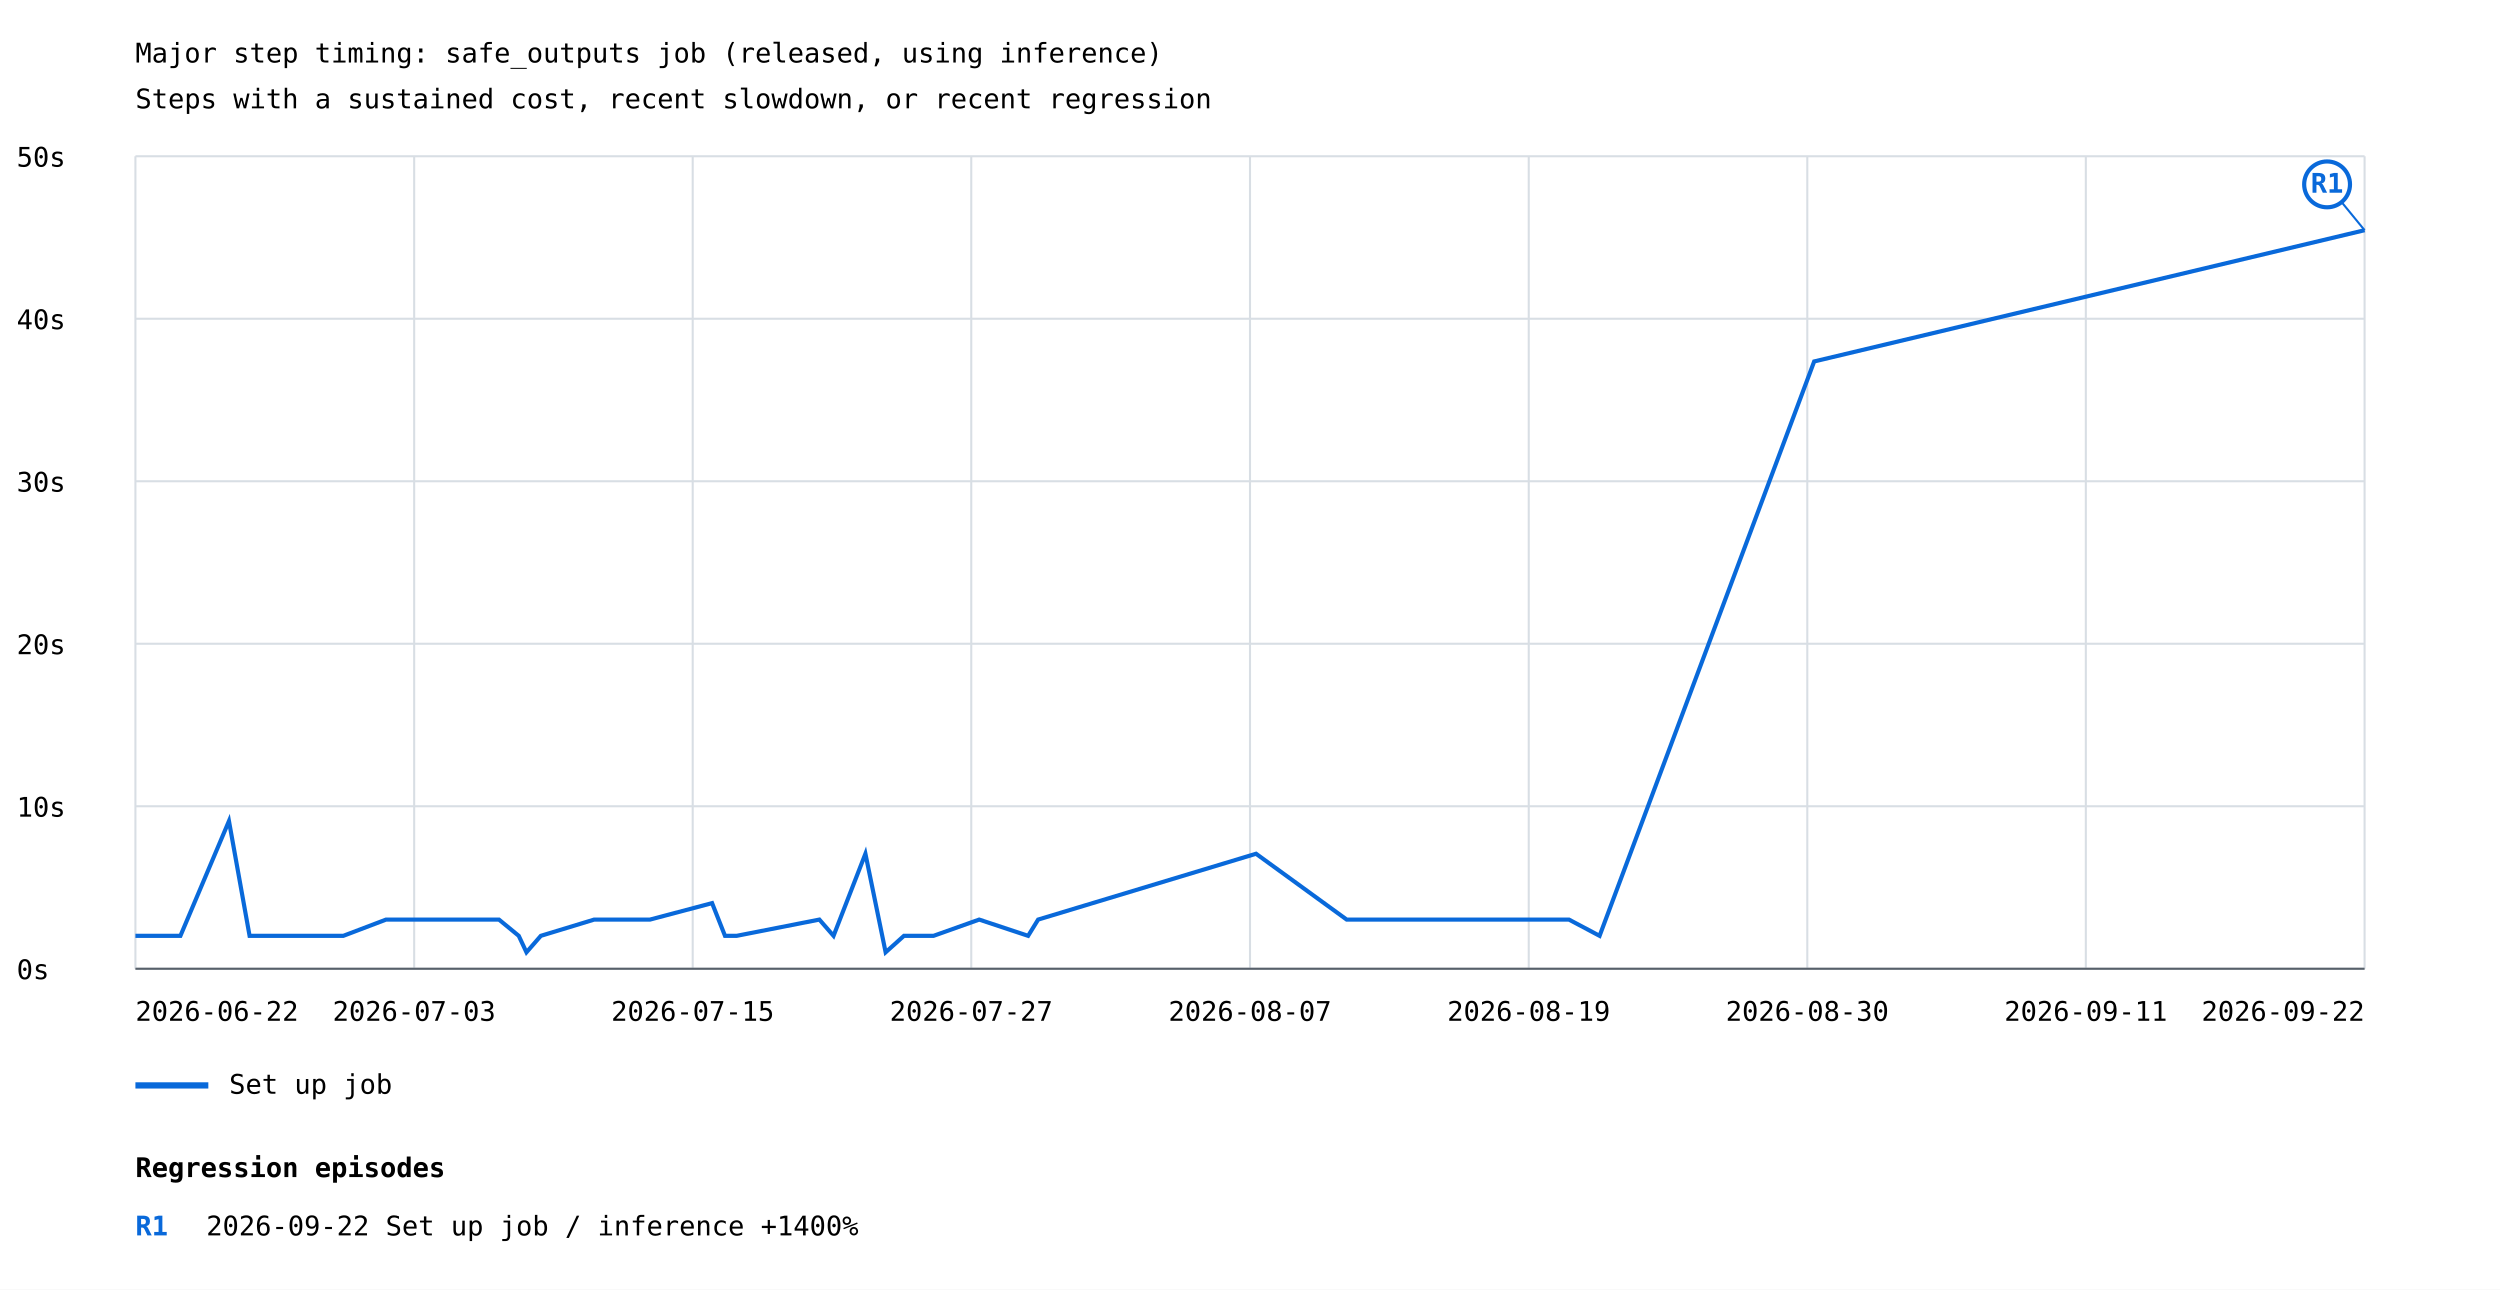
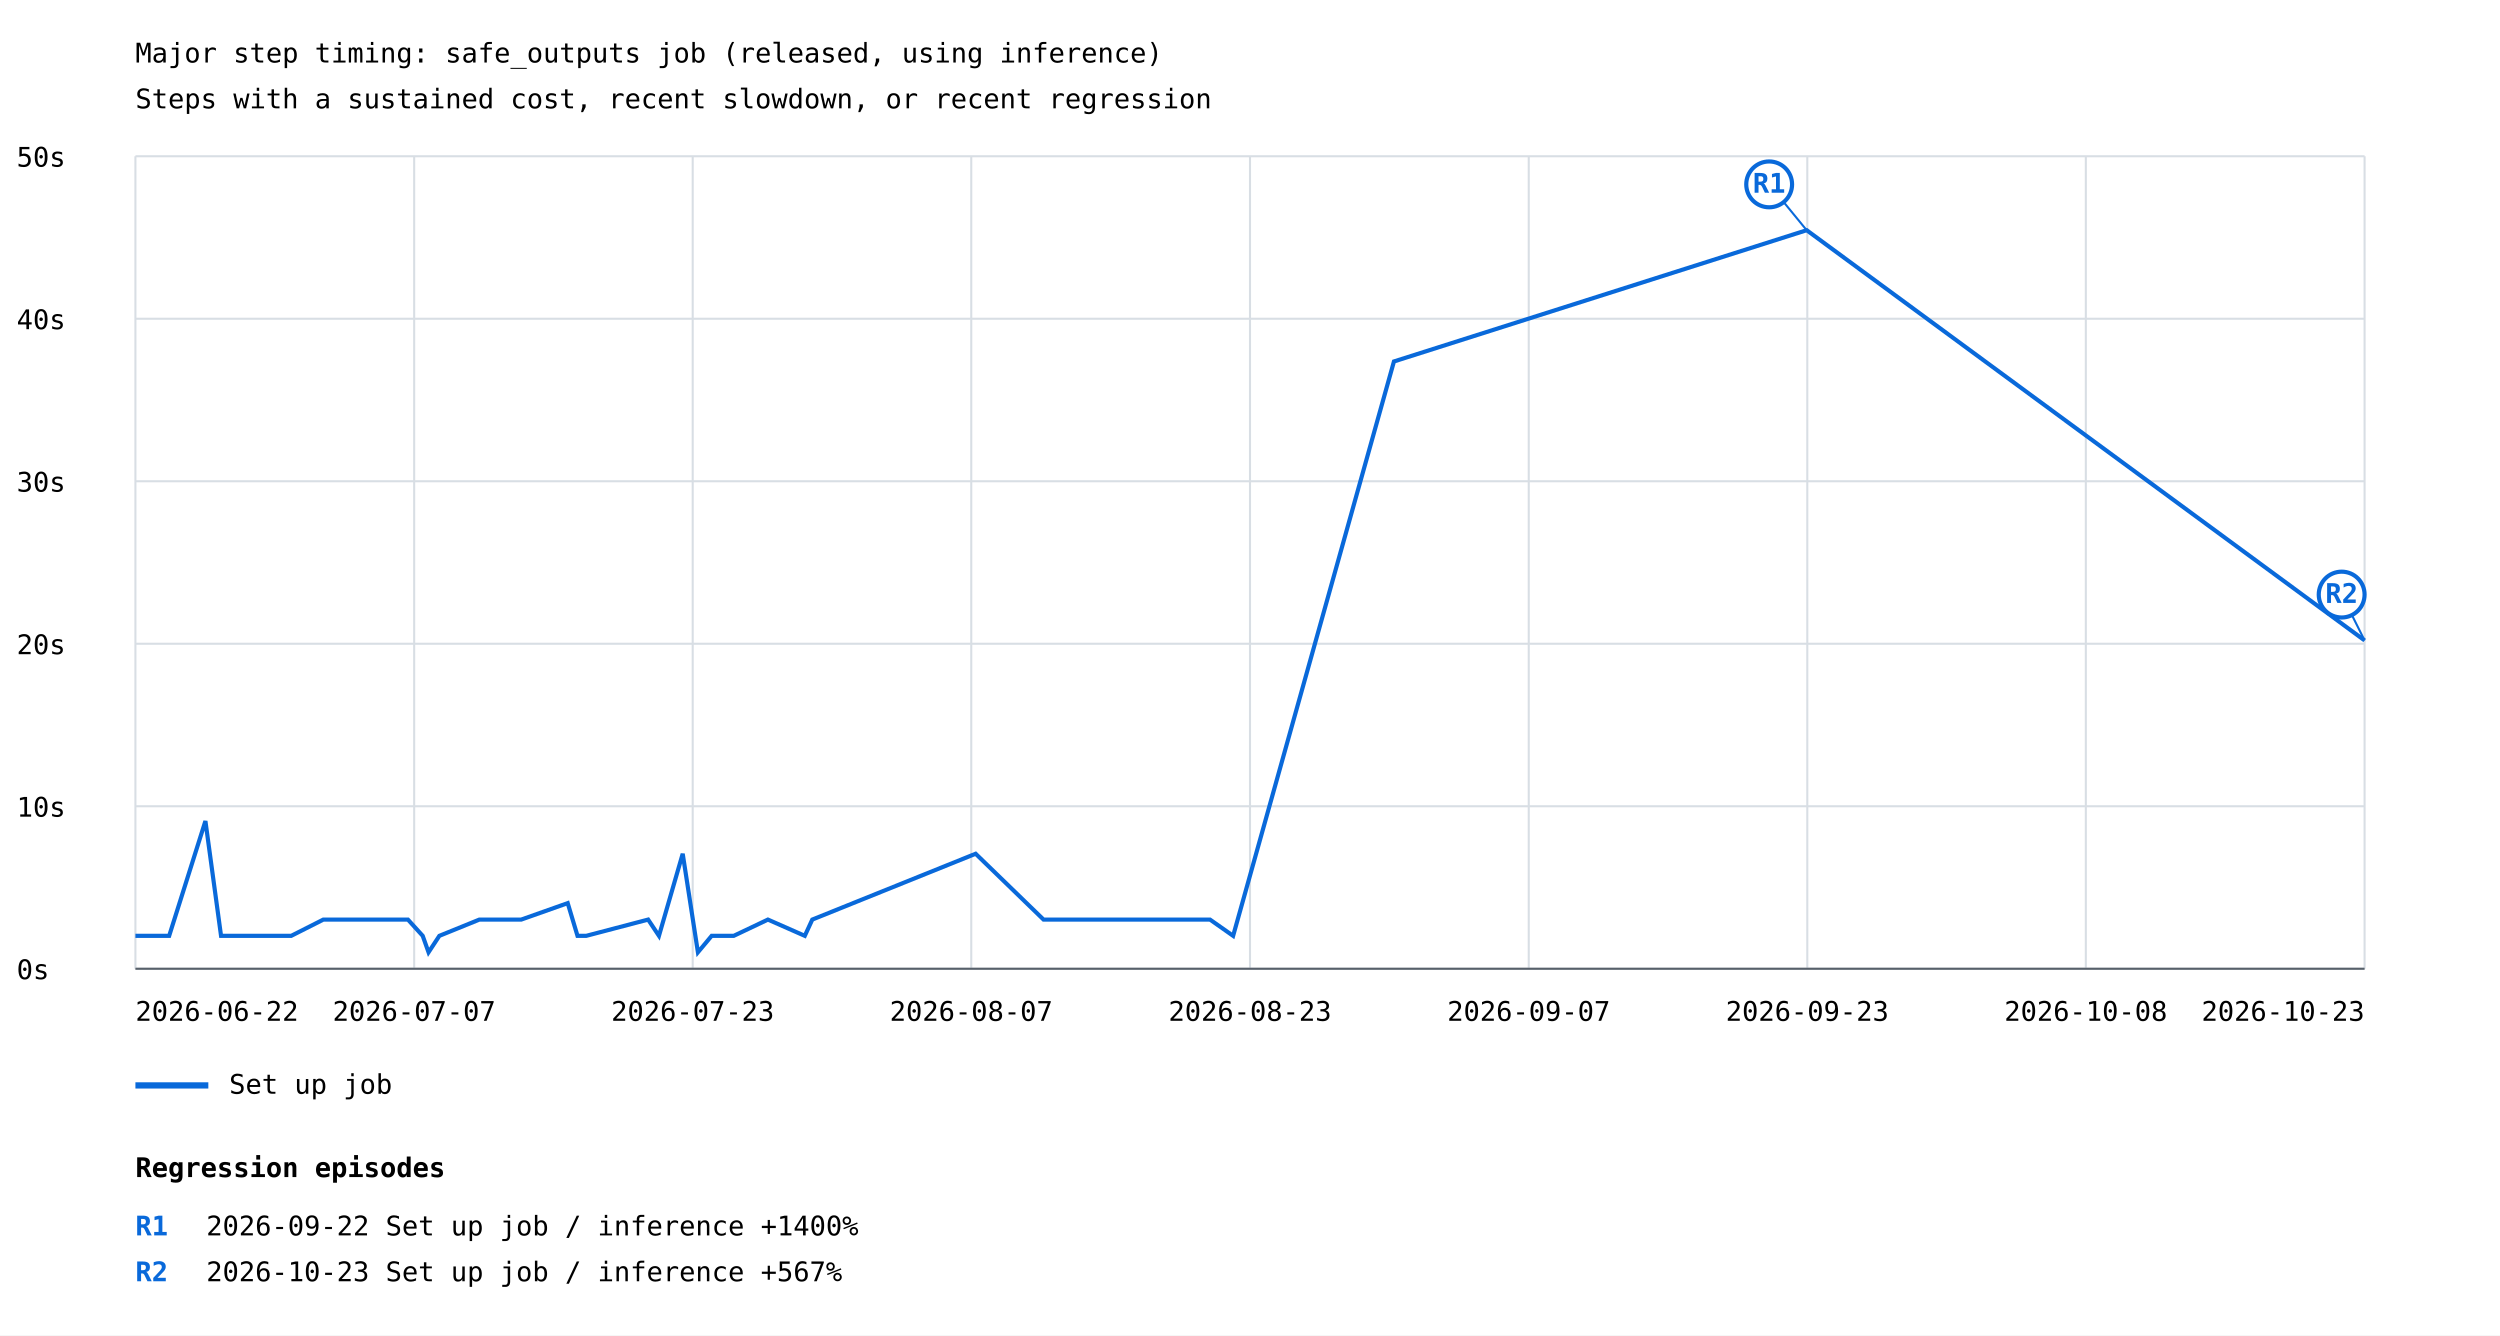
- <svg xmlns="http://www.w3.org/2000/svg" width="1200" height="619" viewBox="0 0 1200 619">
+ <svg xmlns="http://www.w3.org/2000/svg" width="1200" height="641" viewBox="0 0 1200 641">
  <rect width="100%" height="100%" fill="white" />
  <style>text{font-family:ui-monospace,monospace;font-size:13px}.axis{stroke:#57606a;stroke-width:1}.grid{stroke:#d8dee4;stroke-width:1}</style>
  <text x="65" y="30" font-size="20">Major step timing: safe_outputs job (released, using inference)</text>
  <text x="65" y="52">Steps with a sustained cost, recent slowdown, or recent regression</text>
  <line class="grid" x1="65" y1="465.0" x2="1135" y2="465.0" />
  <text x="8" y="470.0">0s</text>
  <line class="grid" x1="65" y1="387.0" x2="1135" y2="387.0" />
  <text x="8" y="392.0">10s</text>
  <line class="grid" x1="65" y1="309.0" x2="1135" y2="309.0" />
  <text x="8" y="314.0">20s</text>
  <line class="grid" x1="65" y1="231.0" x2="1135" y2="231.0" />
  <text x="8" y="236.0">30s</text>
  <line class="grid" x1="65" y1="153.0" x2="1135" y2="153.0" />
  <text x="8" y="158.0">40s</text>
  <line class="grid" x1="65" y1="75.0" x2="1135" y2="75.0" />
  <text x="8" y="80.0">50s</text>
  <line class="grid" x1="65.0" y1="75" x2="65.0" y2="465" />
  <line class="grid" x1="198.8" y1="75" x2="198.8" y2="465" />
  <line class="grid" x1="332.5" y1="75" x2="332.5" y2="465" />
  <line class="grid" x1="466.2" y1="75" x2="466.2" y2="465" />
  <line class="grid" x1="600.0" y1="75" x2="600.0" y2="465" />
  <line class="grid" x1="733.8" y1="75" x2="733.8" y2="465" />
  <line class="grid" x1="867.5" y1="75" x2="867.5" y2="465" />
  <line class="grid" x1="1001.2" y1="75" x2="1001.2" y2="465" />
  <line class="grid" x1="1135.0" y1="75" x2="1135.0" y2="465" />
-   <polyline points="65.0,449.2 86.6,449.2 109.9,394.1 119.8,449.2 122.1,449.2 150.5,449.2 164.8,449.2 185.3,441.4 239.5,441.4 249.0,449.2 252.7,457.1 259.6,449.2 285.2,441.4 312.0,441.4 341.8,433.5 348.0,449.2 353.6,449.2 393.3,441.4 400.1,449.2 415.4,409.8 425.1,457.1 433.9,449.2 448.1,449.2 470.0,441.4 493.5,449.2 498.3,441.4 602.9,409.8 646.4,441.4 693.0,441.4 696.8,441.4 729.2,441.4 753.1,441.4 767.8,449.2 870.8,173.5 1135.0,110.5" fill="none" stroke="#0969da" stroke-width="2" />
-   <line x1="1135.0" y1="110.5" x2="1117.0" y2="88.5" stroke="#0969da" stroke-width="1" />
-   <circle cx="1117.0" cy="88.5" r="11" fill="white" stroke="#0969da" stroke-width="2" />
-   <text x="1117.0" y="92.5" fill="#0969da" font-size="10" font-weight="bold" text-anchor="middle">R1</text>
+   <polyline points="65.0,449.2 81.2,449.2 98.6,394.1 106.1,449.2 107.8,449.2 129.1,449.2 139.8,449.2 155.2,441.4 195.8,441.4 202.9,449.2 205.7,457.1 210.9,449.2 230.1,441.4 250.2,441.4 272.5,433.5 277.2,449.2 281.4,449.2 311.1,441.4 316.3,449.2 327.7,409.8 335.0,457.1 341.6,449.2 352.2,449.2 368.6,441.4 386.3,449.2 389.9,441.4 468.3,409.8 500.9,441.4 535.8,441.4 538.6,441.4 563.0,441.4 580.8,441.4 591.9,449.2 669.1,173.5 867.2,110.5 1135.0,307.4" fill="none" stroke="#0969da" stroke-width="2" />
+   <line x1="867.2" y1="110.5" x2="849.2" y2="88.5" stroke="#0969da" stroke-width="1" />
+   <circle cx="849.2" cy="88.5" r="11" fill="white" stroke="#0969da" stroke-width="2" />
+   <text x="849.2" y="92.5" fill="#0969da" font-size="10" font-weight="bold" text-anchor="middle">R1</text>
+   <line x1="1135.0" y1="307.4" x2="1124.0" y2="285.4" stroke="#0969da" stroke-width="1" />
+   <circle cx="1124.0" cy="285.4" r="11" fill="white" stroke="#0969da" stroke-width="2" />
+   <text x="1124.0" y="289.4" fill="#0969da" font-size="10" font-weight="bold" text-anchor="middle">R2</text>
  <line x1="65" y1="521" x2="100" y2="521" stroke="#0969da" stroke-width="3" />
  <text x="110" y="525">Set up job</text>
  <text x="65.0" y="490" text-anchor="start">2026-06-22</text>
-   <text x="198.8" y="490" text-anchor="middle">2026-07-03</text>
-   <text x="332.5" y="490" text-anchor="middle">2026-07-15</text>
-   <text x="466.2" y="490" text-anchor="middle">2026-07-27</text>
-   <text x="600.0" y="490" text-anchor="middle">2026-08-07</text>
-   <text x="733.8" y="490" text-anchor="middle">2026-08-19</text>
-   <text x="867.5" y="490" text-anchor="middle">2026-08-30</text>
-   <text x="1001.2" y="490" text-anchor="middle">2026-09-11</text>
-   <text x="1135.0" y="490" text-anchor="end">2026-09-22</text>
+   <text x="198.8" y="490" text-anchor="middle">2026-07-07</text>
+   <text x="332.5" y="490" text-anchor="middle">2026-07-23</text>
+   <text x="466.2" y="490" text-anchor="middle">2026-08-07</text>
+   <text x="600.0" y="490" text-anchor="middle">2026-08-23</text>
+   <text x="733.8" y="490" text-anchor="middle">2026-09-07</text>
+   <text x="867.5" y="490" text-anchor="middle">2026-09-23</text>
+   <text x="1001.2" y="490" text-anchor="middle">2026-10-08</text>
+   <text x="1135.0" y="490" text-anchor="end">2026-10-23</text>
  <line class="axis" x1="65" y1="465" x2="1135" y2="465" />
  <text x="65" y="565" font-size="16" font-weight="bold">Regression episodes</text>
  <text x="65" y="593" fill="#0969da" font-weight="bold">R1</text>
  <text x="99" y="593">2026-09-22  Set up job / inference  +1400%</text>
+   <text x="65" y="615" fill="#0969da" font-weight="bold">R2</text>
+   <text x="99" y="615">2026-10-23  Set up job / inference  +567%</text>
</svg>
